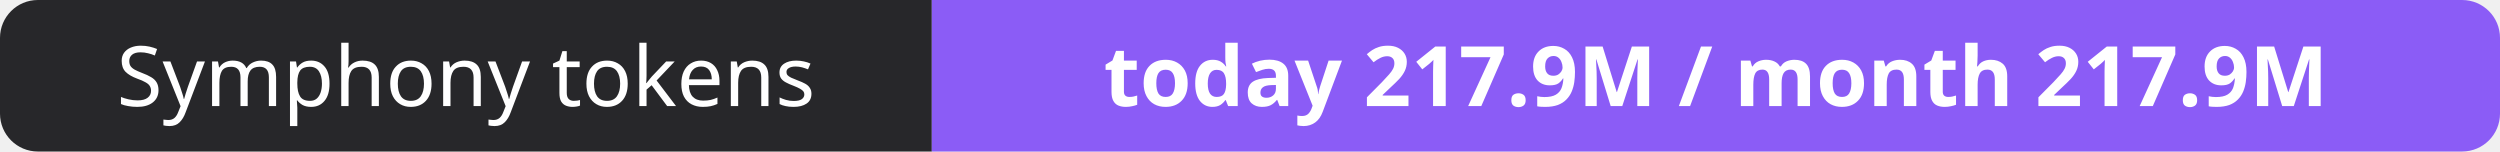
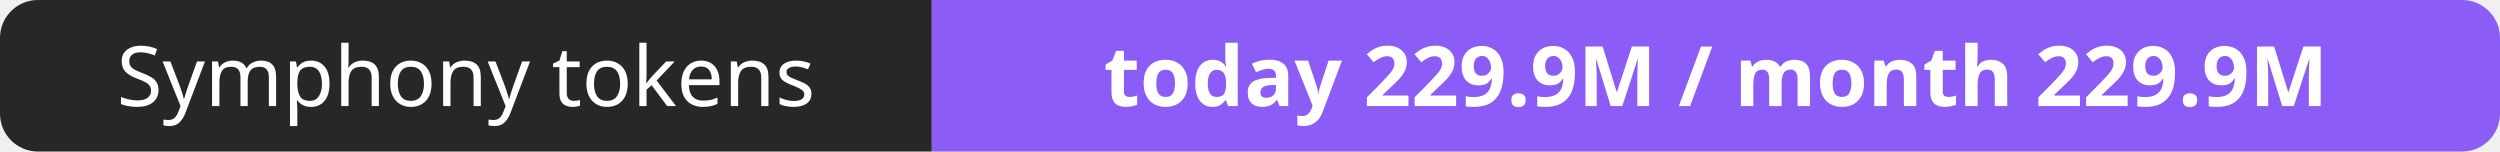
- <svg xmlns="http://www.w3.org/2000/svg" width="330" height="20" role="img" aria-label="Symphony tokens: today 217.9M / month 217.9M">
+ <svg xmlns="http://www.w3.org/2000/svg" width="330" height="20" role="img" aria-label="Symphony tokens: today 229.9M / month 229.9M">
  <clipPath id="r">
    <rect width="330" height="20" rx="5" fill="#fff" />
  </clipPath>
  <g clip-path="url(#r)">
    <rect width="123" height="20" fill="#27272a" />
    <rect x="123" width="207" height="20" fill="#8b5cf6" />
  </g>
  <g fill="#fff" text-anchor="middle" font-family="Verdana,Geneva,sans-serif" font-size="11">
    <text x="61.5" y="14">Symphony tokens</text>
-     <text x="226.5" y="14" font-weight="700">today 217.9M / month 217.9M</text>
+     <text x="226.5" y="14" font-weight="700">today 229.9M / month 229.9M</text>
  </g>
</svg>
